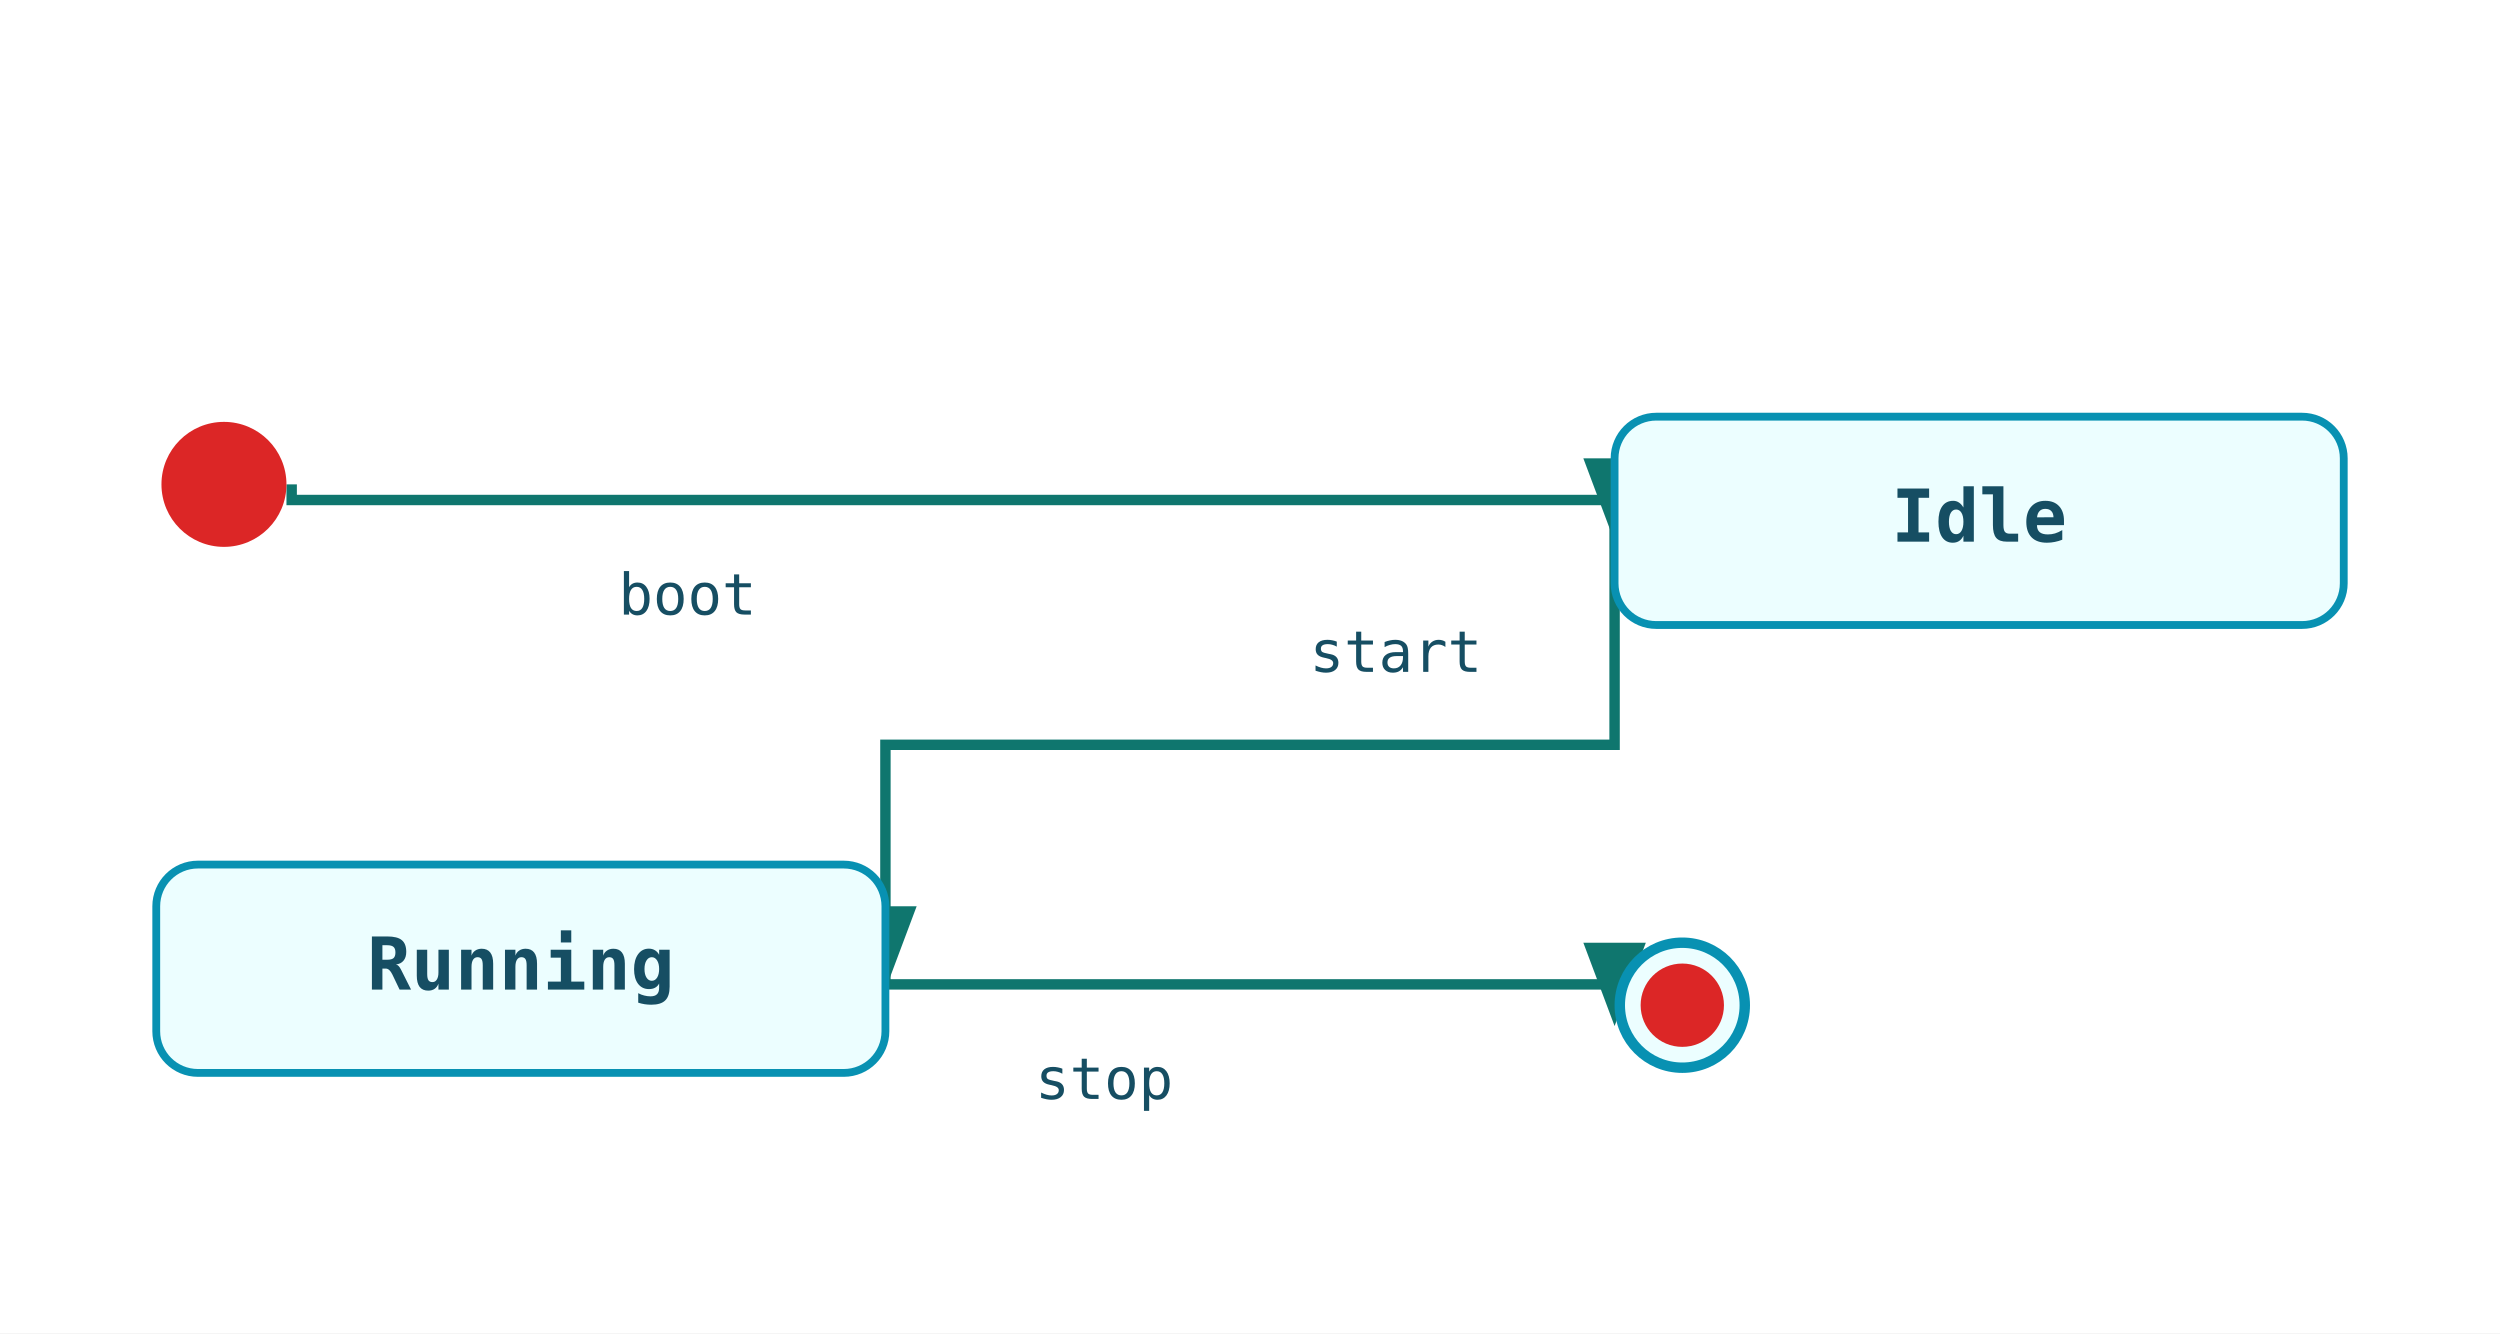
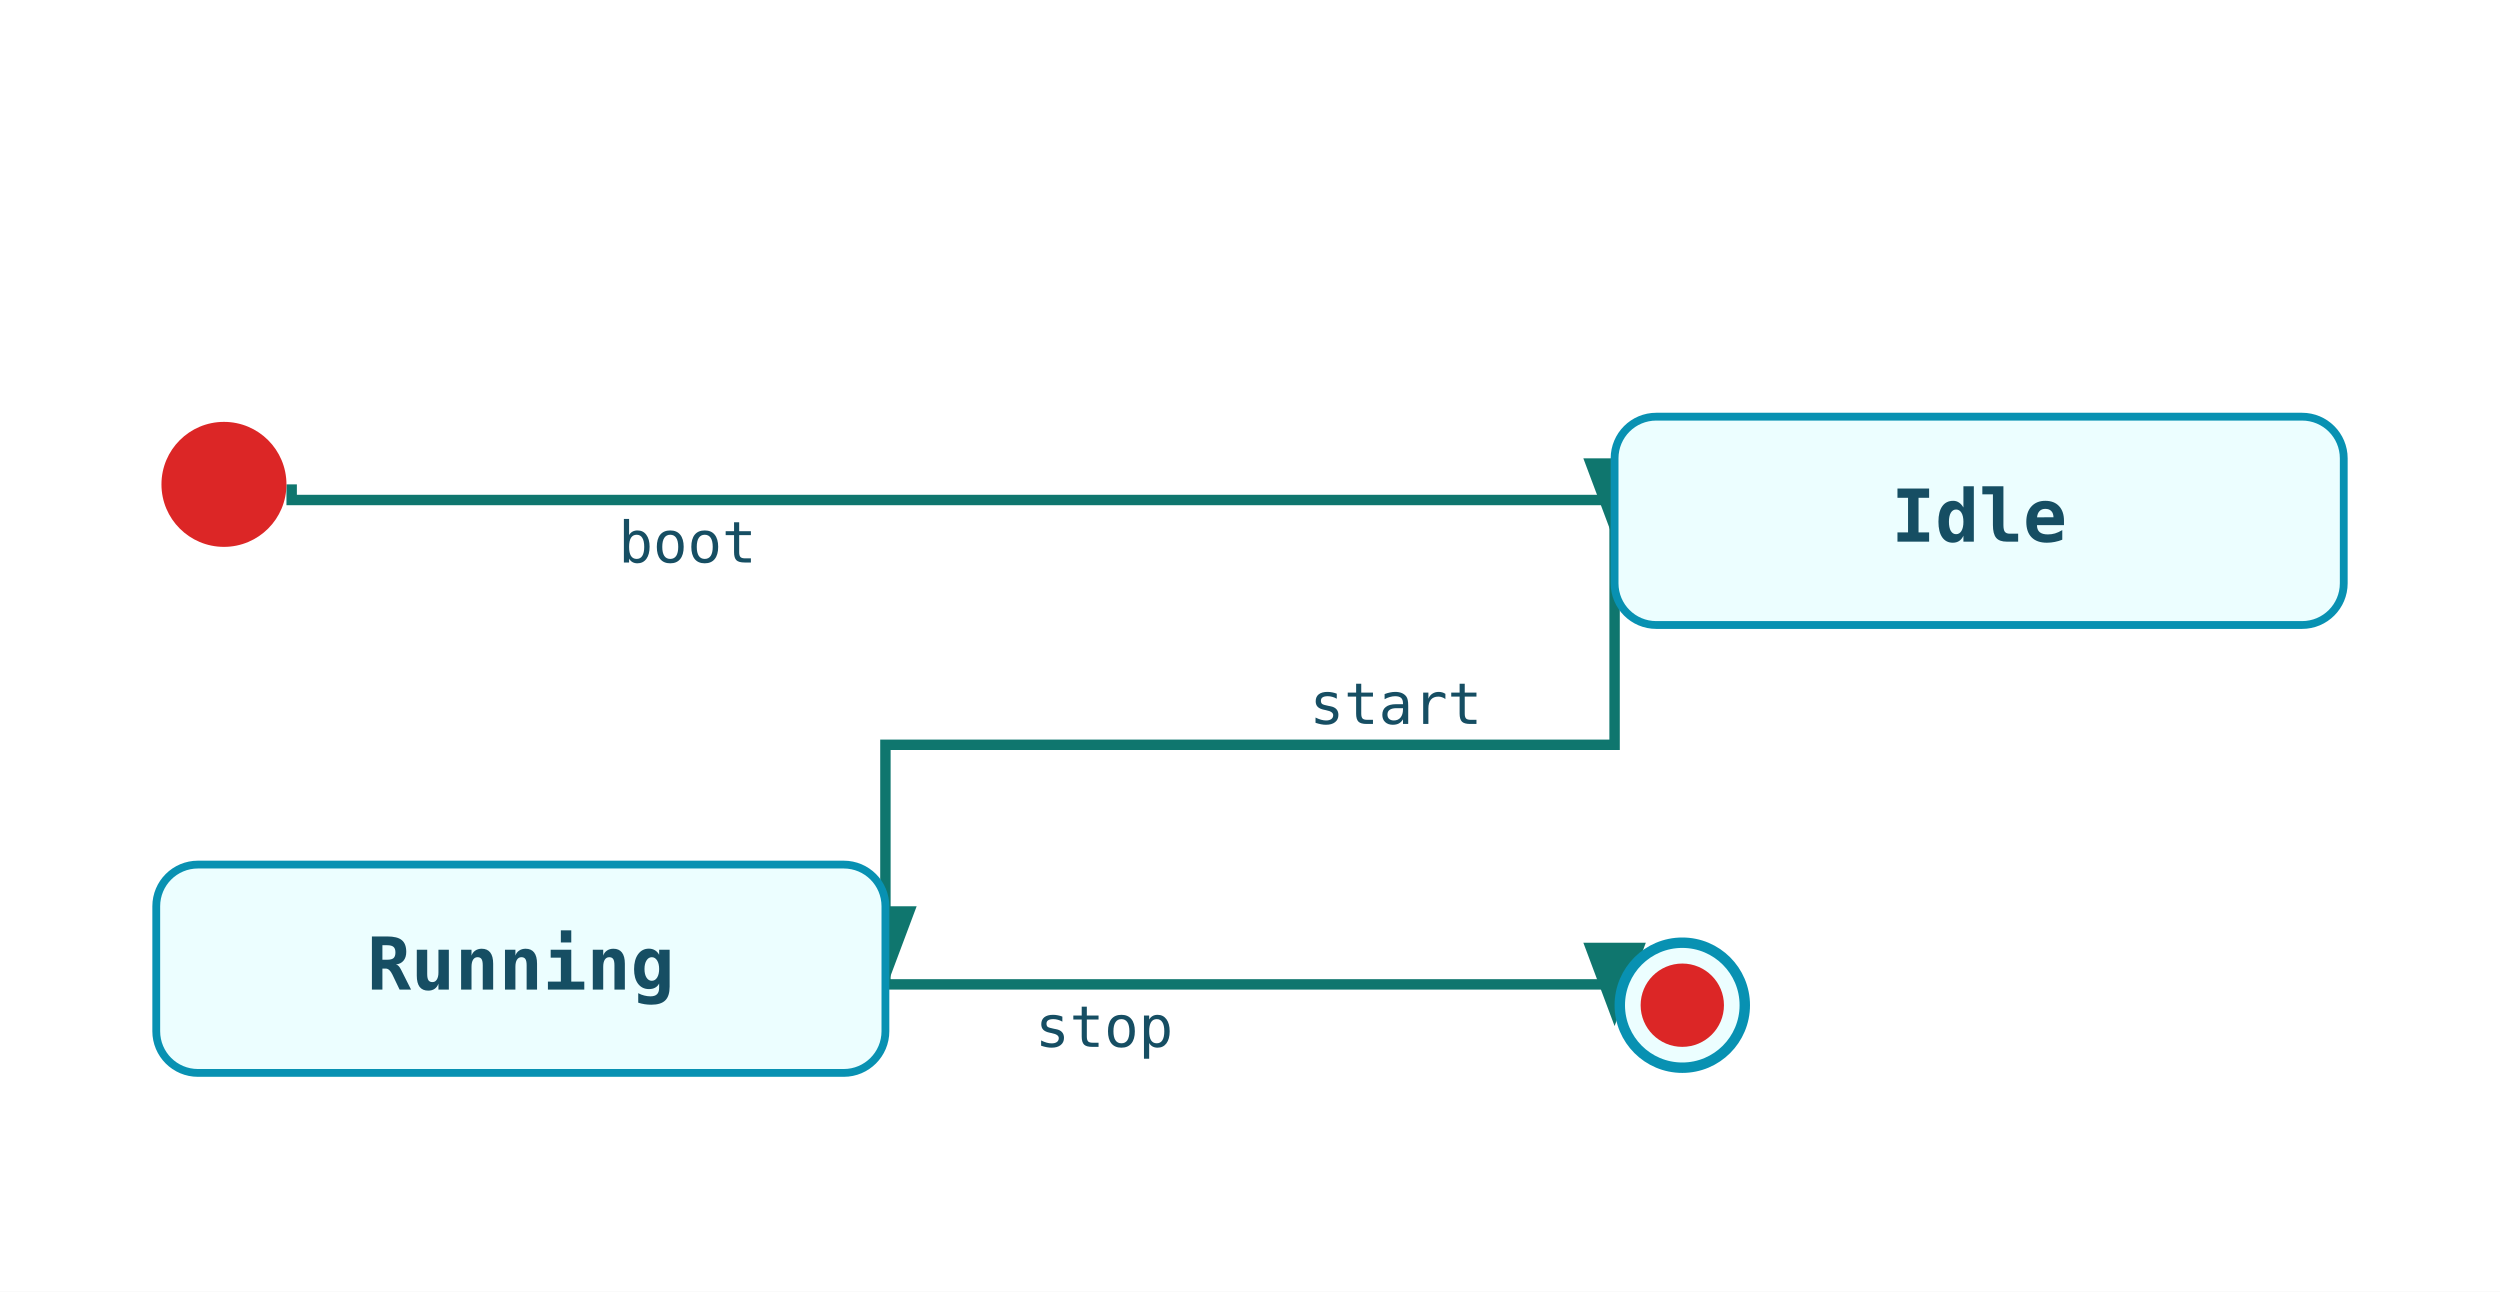
- <svg xmlns="http://www.w3.org/2000/svg" width="480" height="256" viewBox="0 0 480 256">
+ <svg xmlns="http://www.w3.org/2000/svg" width="480" height="248" viewBox="0 0 480 248">
  <rect width="100%" height="100%" fill="white" />
  <defs>
    <marker id="arrow" markerWidth="8" markerHeight="8" refX="6" refY="3" orient="auto">
      <path d="M0,0 L0,6 L8,3 z" fill="#0f766e" />
    </marker>
  </defs>
  <path class="state-transition" data-state-from="[*]" data-state-to="Idle" d="M 56 93 L 56 96 L 310 96 L 310 100" fill="none" stroke="#0f766e" stroke-width="2" marker-end="url(#arrow)" />
-   <text x="132" y="118" font-family="monospace" font-size="11" fill="#164e63" text-anchor="middle" data-state-label="boot">
-     <tspan x="132" y="118">boot</tspan>
+   <text x="132" y="108" font-family="monospace" font-size="11" fill="#164e63" text-anchor="middle" data-state-label="boot">
+     <tspan x="132" y="108">boot</tspan>
  </text>
  <path class="state-transition" data-state-from="Idle" data-state-to="Running" d="M 310 100 L 310 143 L 170 143 L 170 186" fill="none" stroke="#0f766e" stroke-width="2" marker-end="url(#arrow)" />
-   <text x="268" y="129" font-family="monospace" font-size="11" fill="#164e63" text-anchor="middle" data-state-label="start">
-     <tspan x="268" y="129">start</tspan>
+   <text x="268" y="139" font-family="monospace" font-size="11" fill="#164e63" text-anchor="middle" data-state-label="start">
+     <tspan x="268" y="139">start</tspan>
  </text>
  <path class="state-transition" data-state-from="Running" data-state-to="[*]__end" d="M 170 186 L 170 189 L 310 189 L 310 193" fill="none" stroke="#0f766e" stroke-width="2" marker-end="url(#arrow)" />
-   <text x="212" y="211" font-family="monospace" font-size="11" fill="#164e63" text-anchor="middle" data-state-label="stop">
-     <tspan x="212" y="211">stop</tspan>
+   <text x="212" y="201" font-family="monospace" font-size="11" fill="#164e63" text-anchor="middle" data-state-label="stop">
+     <tspan x="212" y="201">stop</tspan>
  </text>
  <circle cx="43" cy="93" r="12" fill="#dc2626" />
  <rect x="310" y="80" width="140" height="40" rx="8" ry="8" fill="#ecfeff" stroke="#0891b2" stroke-width="1.5" />
  <text x="380" y="104" font-family="monospace" font-size="14" font-weight="600" text-anchor="middle" fill="#164e63">Idle</text>
  <rect x="30" y="166" width="140" height="40" rx="8" ry="8" fill="#ecfeff" stroke="#0891b2" stroke-width="1.5" />
  <text x="100" y="190" font-family="monospace" font-size="14" font-weight="600" text-anchor="middle" fill="#164e63">Running</text>
  <circle cx="323" cy="193" r="12" fill="#ecfeff" stroke="#0891b2" stroke-width="2" />
  <circle cx="323" cy="193" r="8" fill="#dc2626" />
</svg>
